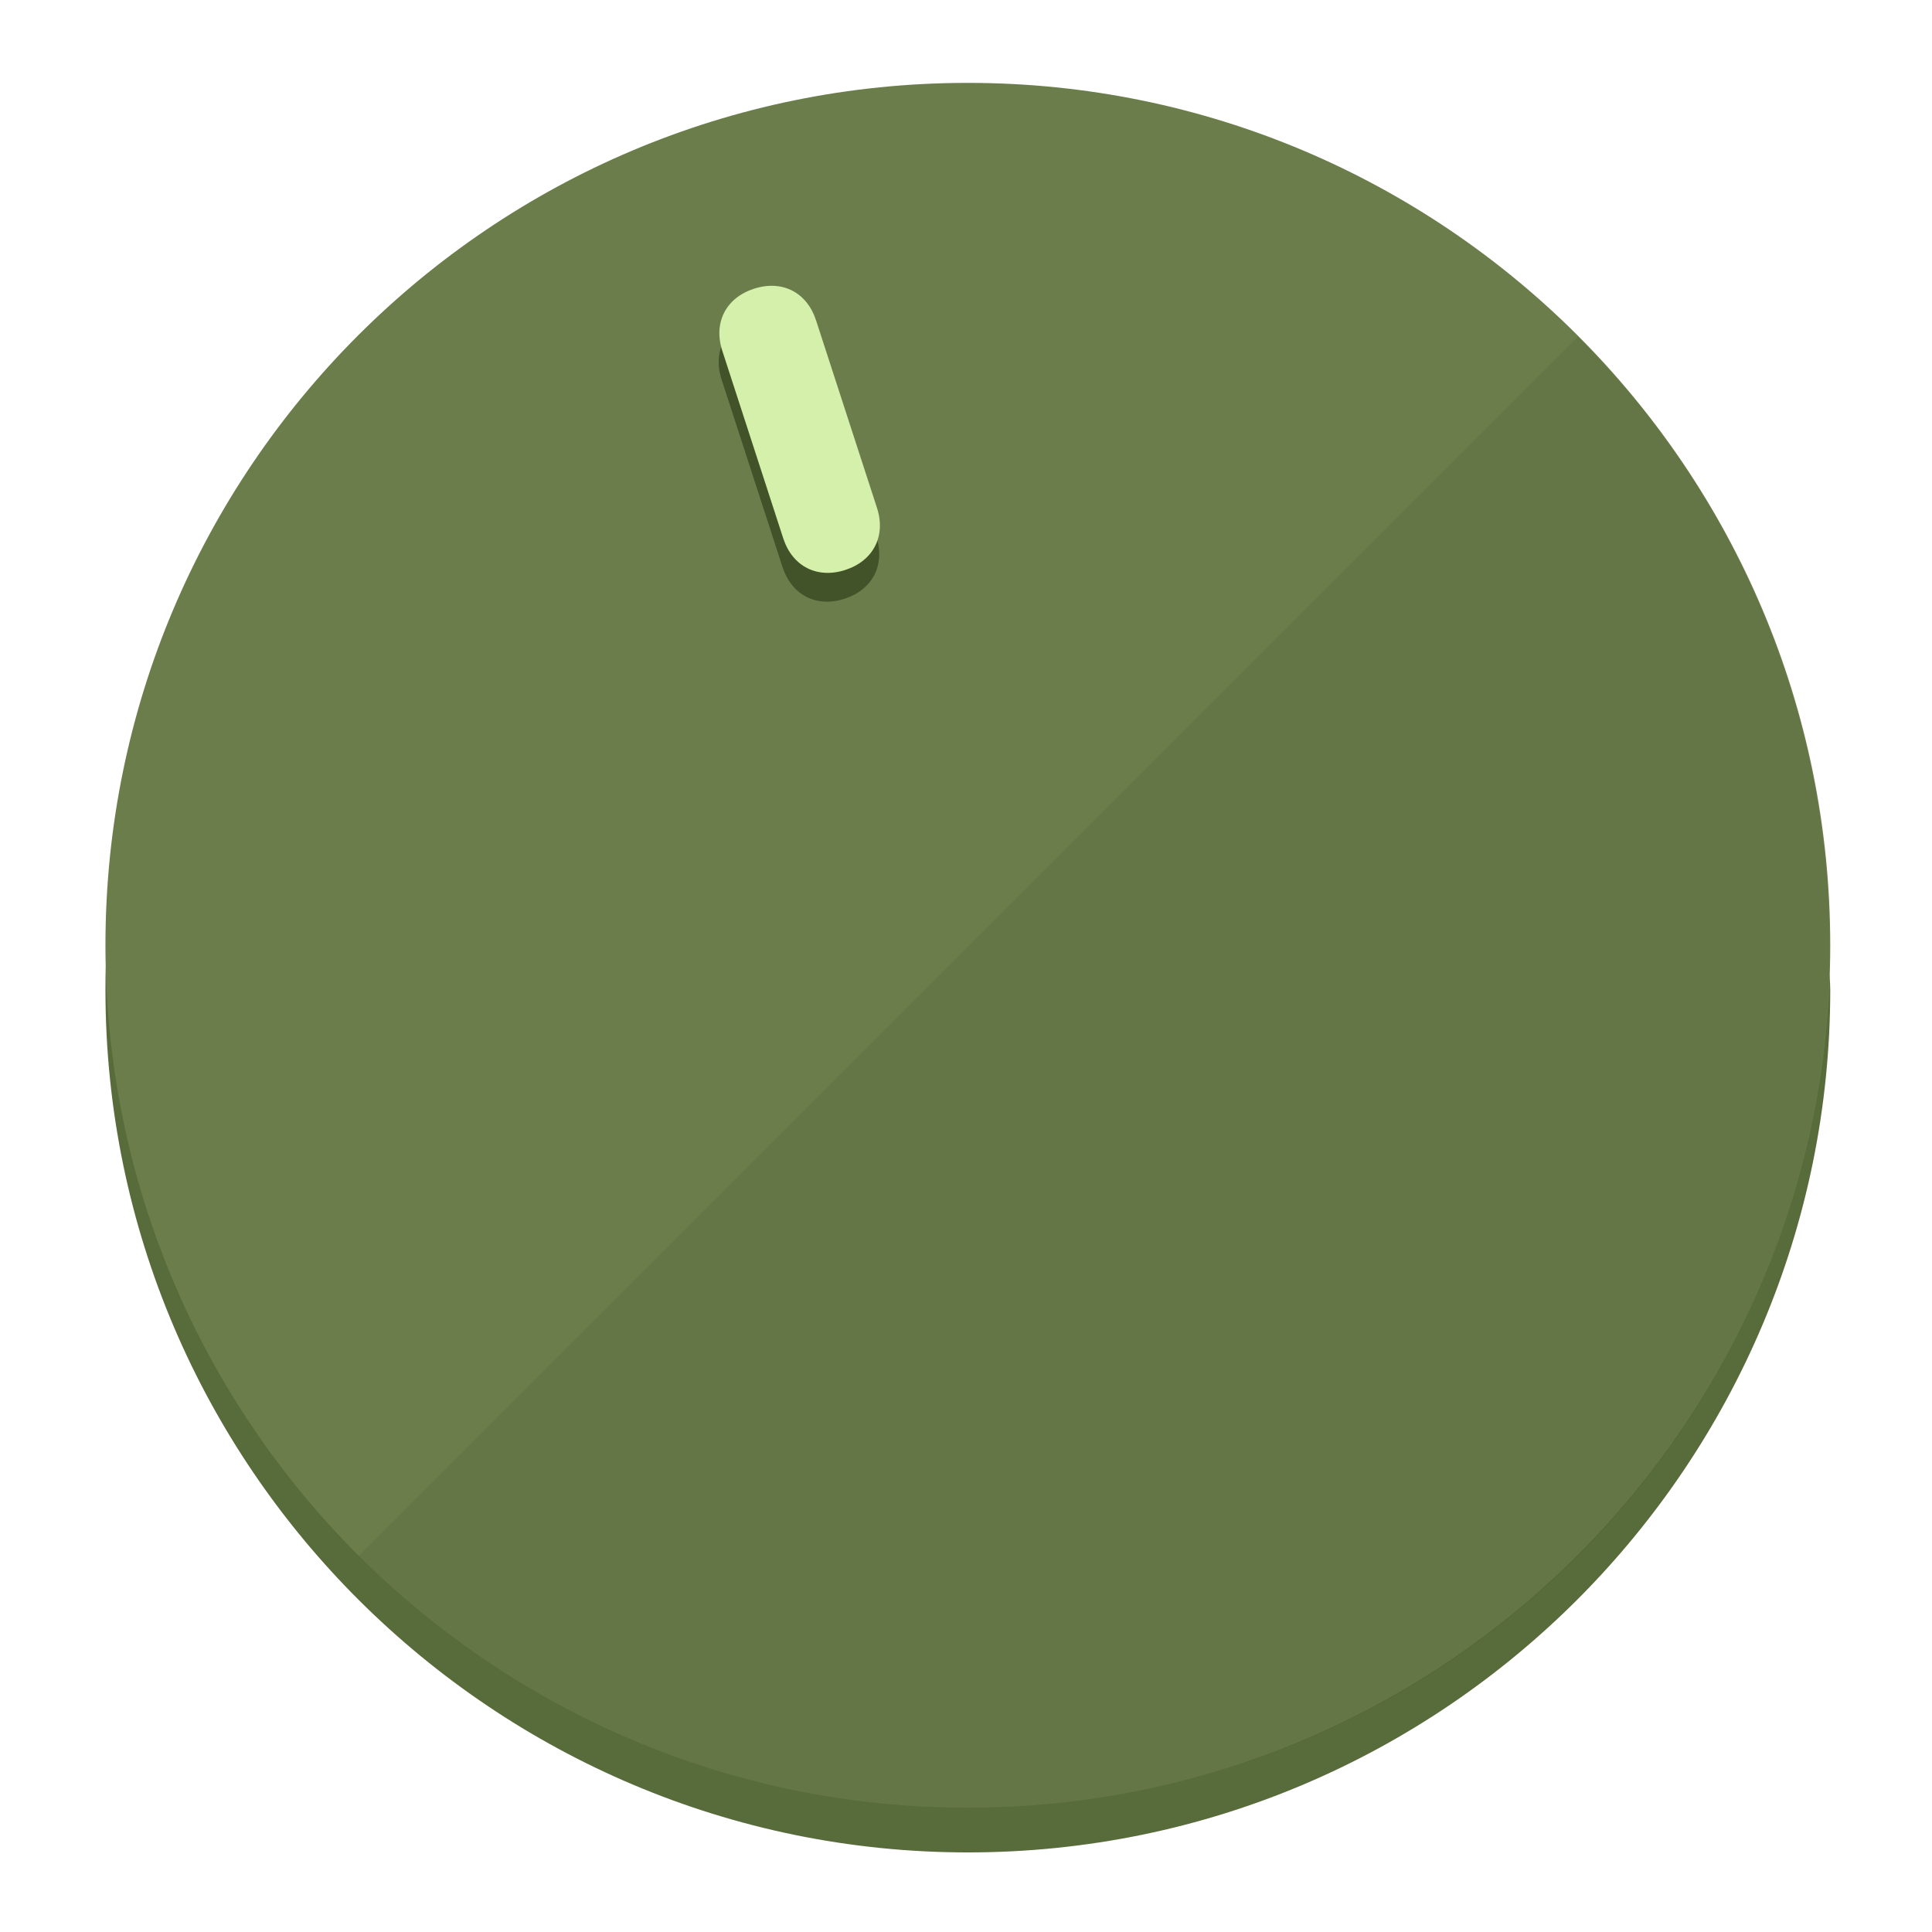
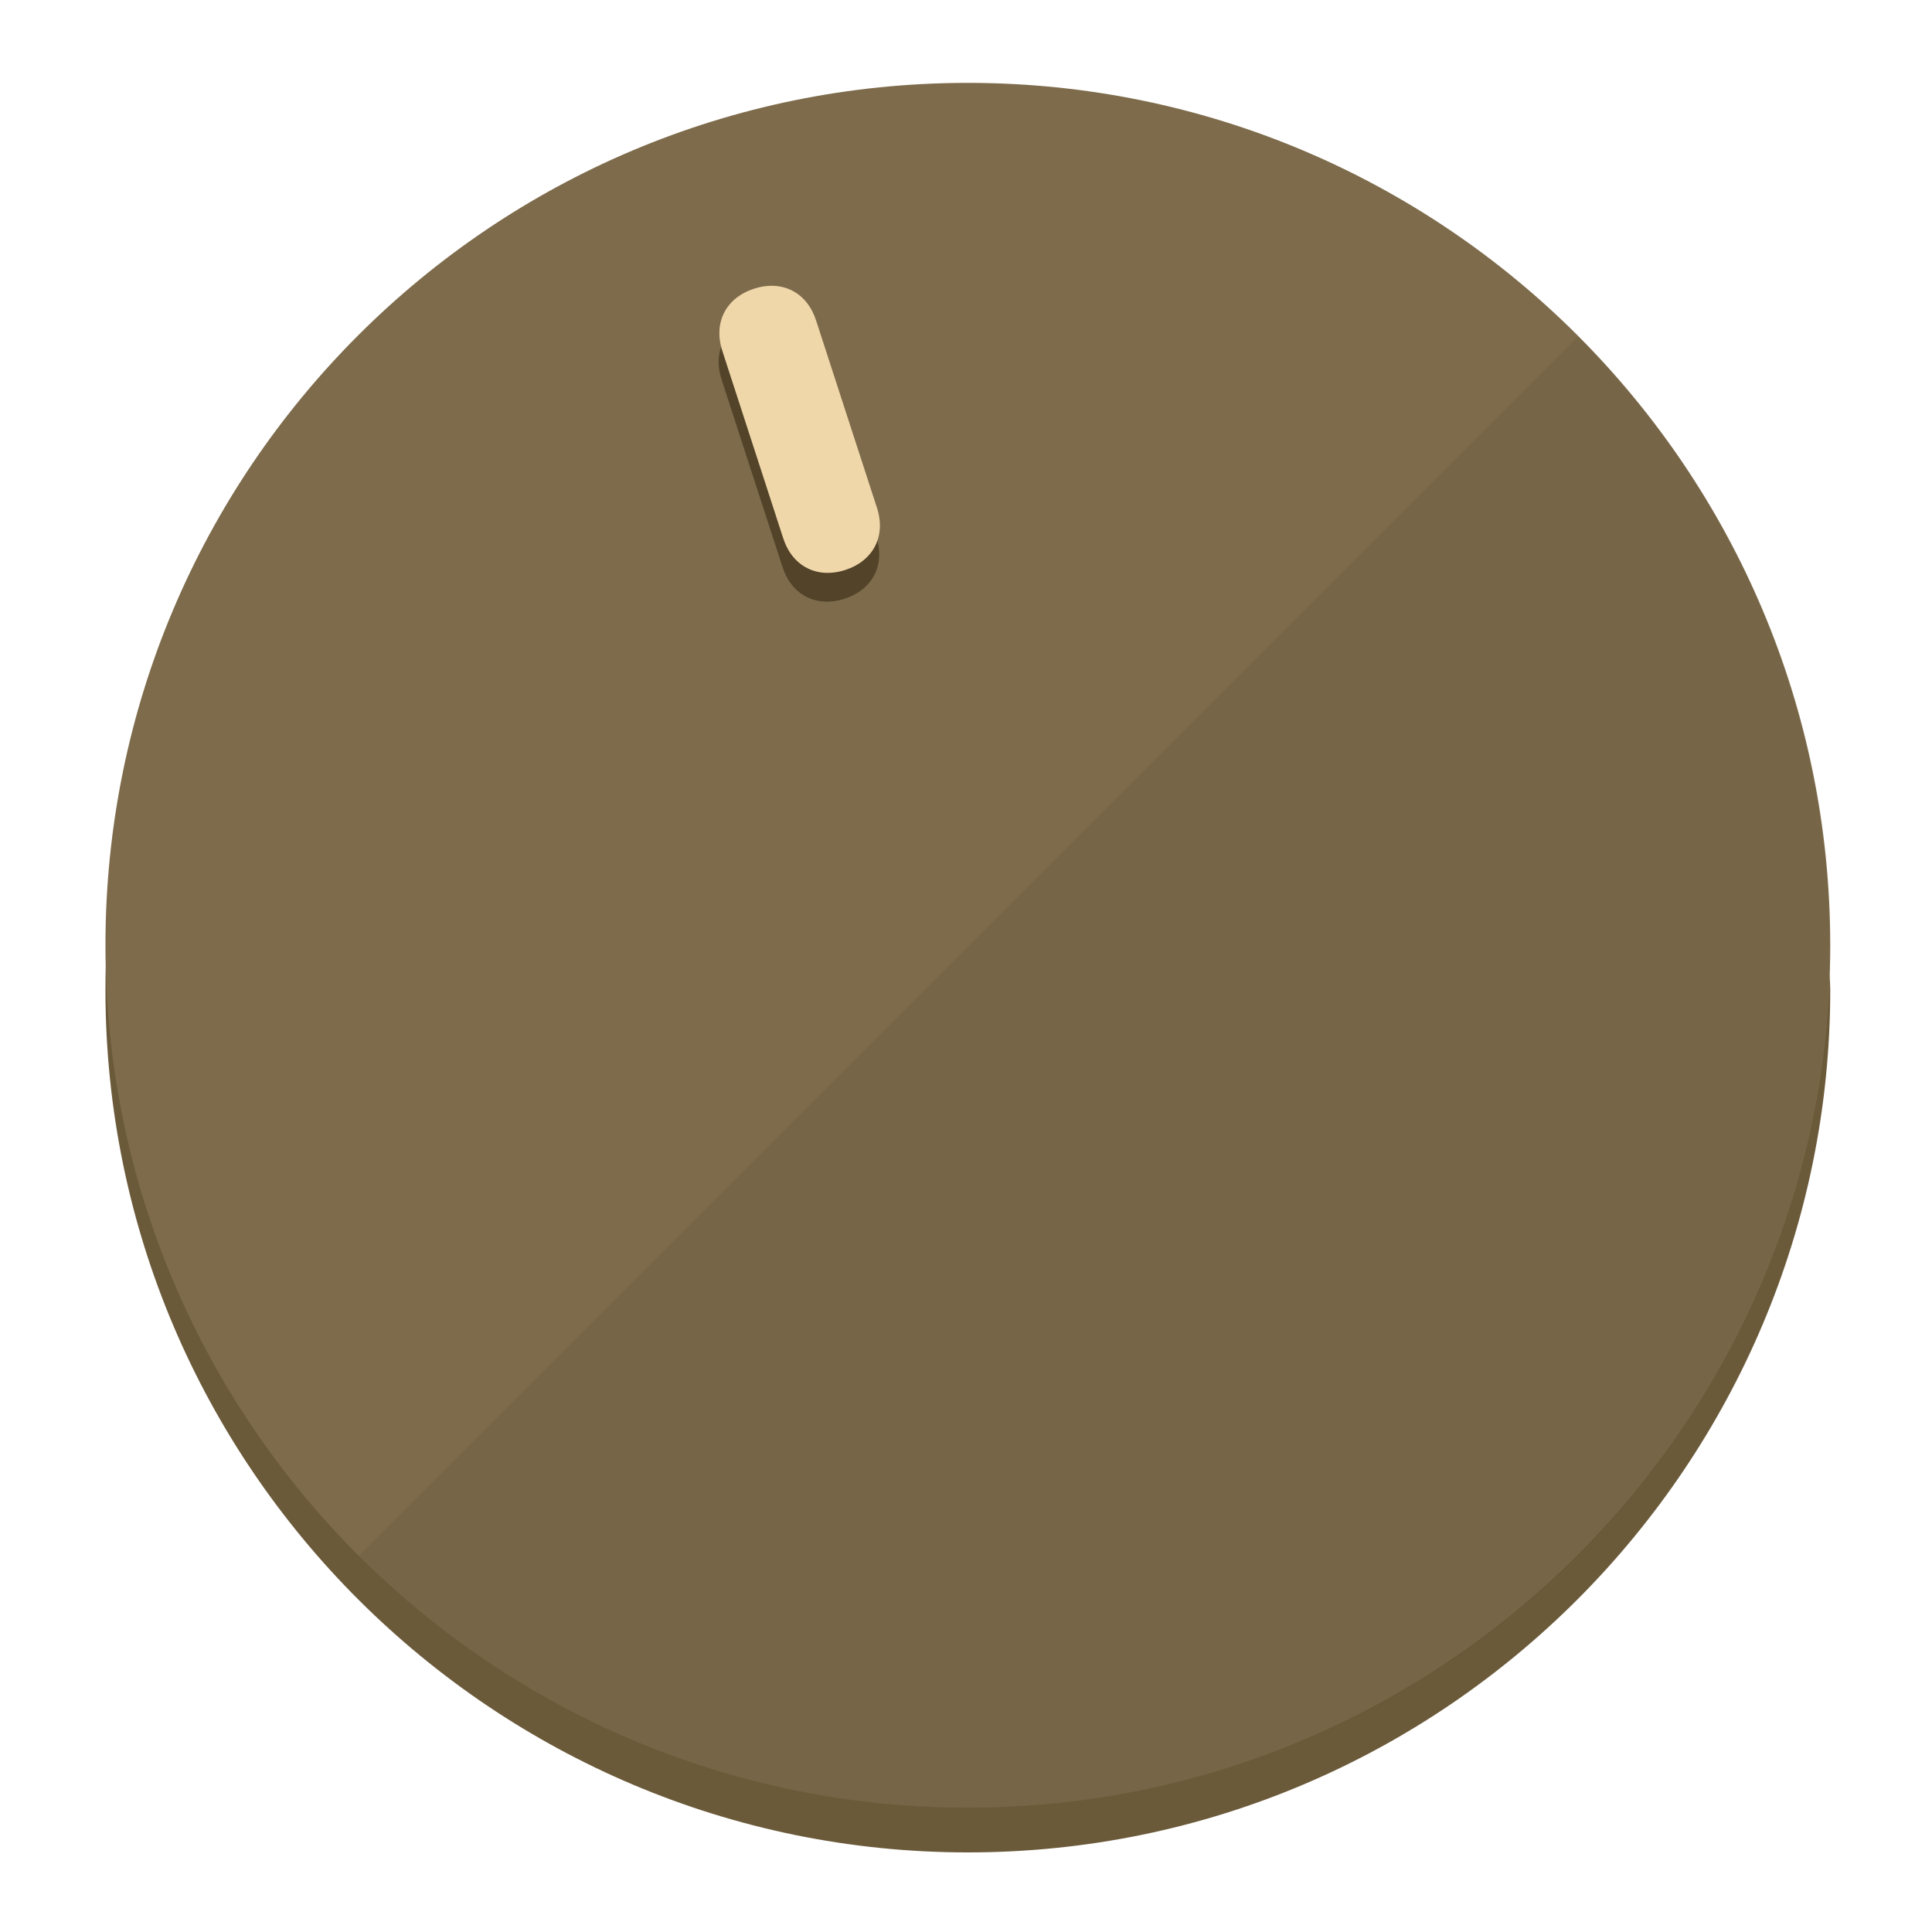
<svg xmlns="http://www.w3.org/2000/svg" height="120px" width="120px" version="1.1" id="Layer_1" viewBox="0 0 496.8 496.8" xml:space="preserve">
  <defs id="defs23" />
  <g id="g3158">
-     <path style="display:inline;fill:#586B3A;fill-opacity:1;stroke-width:1.584" d="m 248.875,445.92 c 116.582,0 212.89,-91.238 220.493,-205.286 0,5.069 1.267,8.87 1.267,13.939 0,121.651 -98.842,221.76 -221.76,221.76 -121.651,0 -221.76,-98.842 -221.76,-221.76 0,-5.069 0,-8.87 1.267,-13.939 7.603,114.048 103.91,205.286 220.493,205.286 z" id="path8" />
-     <circle style="display:inline;fill:#6A7D4B;fill-opacity:1;stroke-width:1.584" cx="248.875" cy="243.071" r="221.76" id="circle12" />
-     <path style="display:inline;fill:#425229;fill-opacity:0.154;stroke-width:1.587" d="m 405.744,86.606 c 86.308,86.308 86.308,227.193 0,313.5 -86.308,86.308 -227.193,86.308 -313.5,0" id="path14" />
+     <path style="display:inline;fill:#6B5A3A;fill-opacity:1;stroke-width:1.584" d="m 248.875,445.92 c 116.582,0 212.89,-91.238 220.493,-205.286 0,5.069 1.267,8.87 1.267,13.939 0,121.651 -98.842,221.76 -221.76,221.76 -121.651,0 -221.76,-98.842 -221.76,-221.76 0,-5.069 0,-8.87 1.267,-13.939 7.603,114.048 103.91,205.286 220.493,205.286 z" id="path8" />
+     <circle style="display:inline;fill:#7D6B4B;fill-opacity:1;stroke-width:1.584" cx="248.875" cy="243.071" r="221.76" id="circle12" />
+     <path style="display:inline;fill:#524329;fill-opacity:0.154;stroke-width:1.587" d="m 405.744,86.606 c 86.308,86.308 86.308,227.193 0,313.5 -86.308,86.308 -227.193,86.308 -313.5,0" id="path14" />
  </g>
  <g id="g3198">
    <circle style="display:none;fill:#000000;fill-opacity:0;stroke-width:1.584" cx="161.035" cy="308.441" r="221.76" id="circle12-3" transform="rotate(-18)" />
-     <path style="display:inline;fill:#425229;fill-opacity:1;stroke-width:1.584" d="m 225.329,137.988 c 2.35,7.231 -0.905,13.618 -8.136,15.968 v 0 c -7.231,2.35 -13.618,-0.905 -15.968,-8.136 L 185.562,97.613 c -2.349,-7.231 0.905,-13.618 8.136,-15.968 v 0 c 7.231,-2.35 13.618,0.905 15.968,8.136 z" id="path3789" />
-     <path style="display:inline;fill:#D5F0AA;stroke-width:1.584" d="m 225.506,130.588 c 2.35,7.231 -0.905,13.618 -8.136,15.968 v 0 c -7.231,2.35 -13.618,-0.905 -15.968,-8.136 L 185.739,90.213 c -2.35,-7.231 0.905,-13.618 8.136,-15.968 v 0 c 7.231,-2.35 13.618,0.905 15.968,8.136 z" id="path915" />
+     <path style="display:inline;fill:#524329;fill-opacity:1;stroke-width:1.584" d="m 225.329,137.988 c 2.35,7.231 -0.905,13.618 -8.136,15.968 v 0 c -7.231,2.35 -13.618,-0.905 -15.968,-8.136 L 185.562,97.613 c -2.349,-7.231 0.905,-13.618 8.136,-15.968 v 0 c 7.231,-2.35 13.618,0.905 15.968,8.136 z" id="path3789" />
+     <path style="display:inline;fill:#F0D7AA;stroke-width:1.584" d="m 225.506,130.588 c 2.35,7.231 -0.905,13.618 -8.136,15.968 v 0 c -7.231,2.35 -13.618,-0.905 -15.968,-8.136 L 185.739,90.213 c -2.35,-7.231 0.905,-13.618 8.136,-15.968 v 0 c 7.231,-2.35 13.618,0.905 15.968,8.136 z" id="path915" />
  </g>
</svg>
